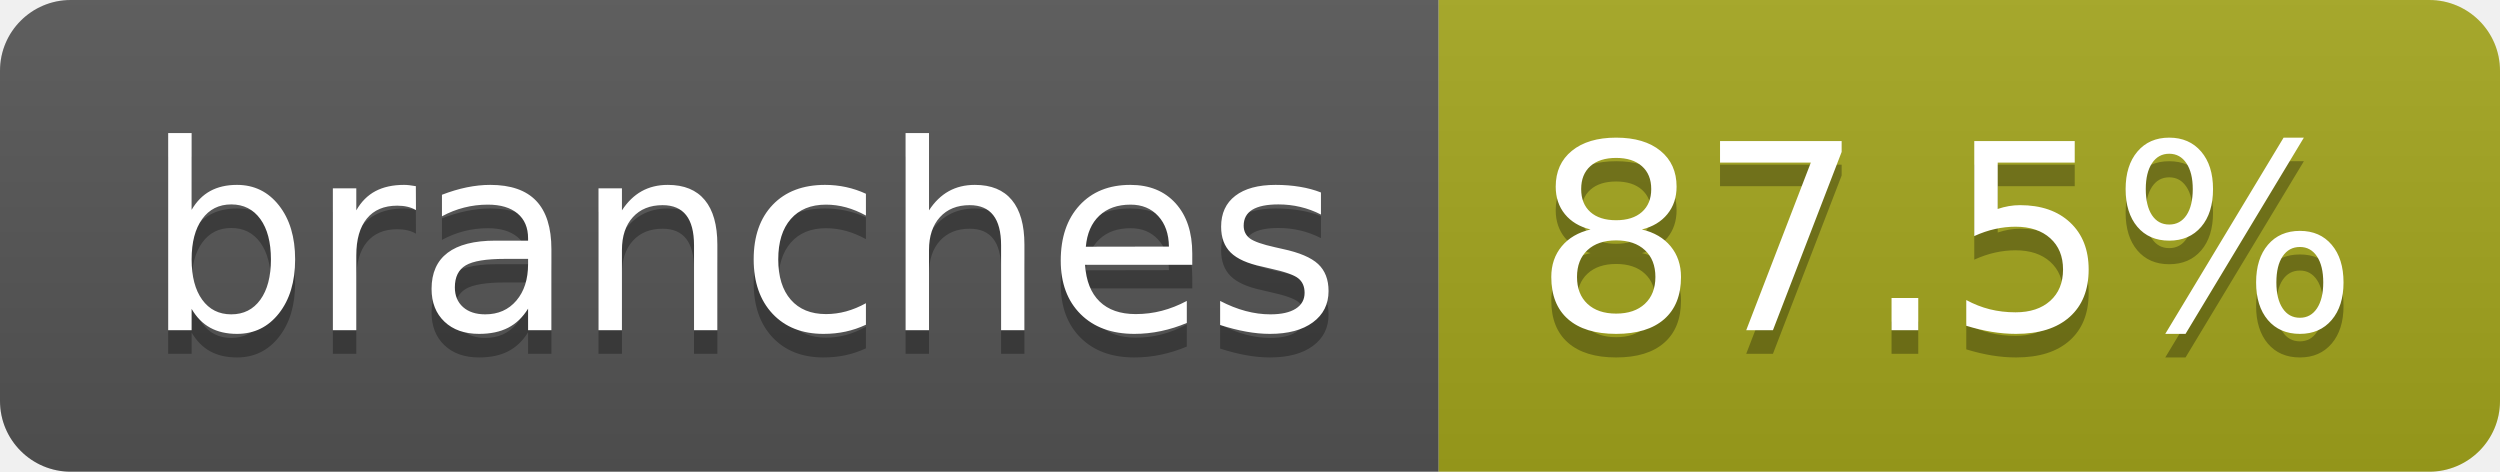
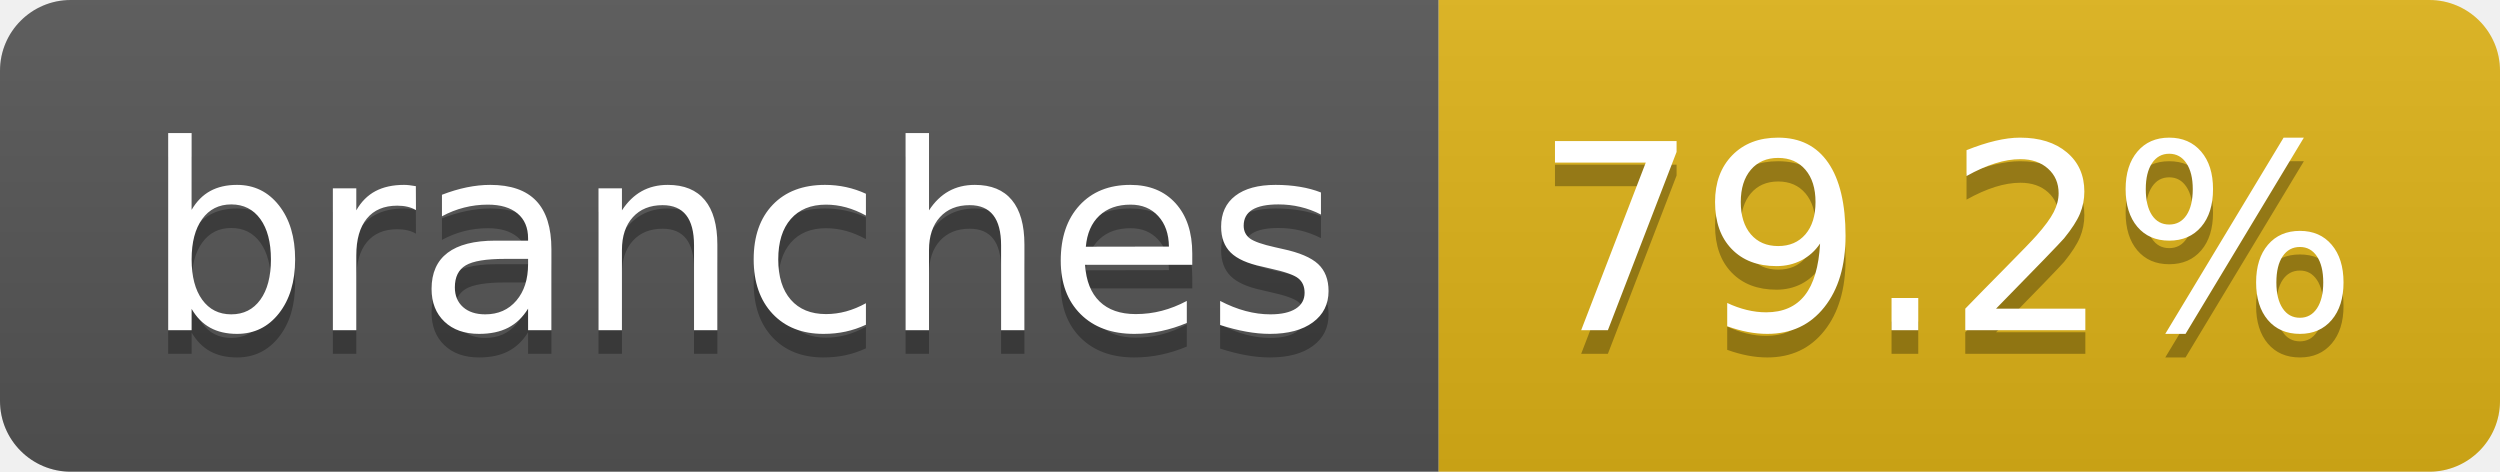
- <svg xmlns="http://www.w3.org/2000/svg" width="106" height="20" role="img" aria-label="branches: 87.5%">
+ <svg xmlns="http://www.w3.org/2000/svg" width="106" height="20" role="img" aria-label="branches: 79.2%">
  <linearGradient id="s" x2="0" y2="100%">
    <stop offset="0" stop-color="#bbb" stop-opacity=".1" />
    <stop offset="1" stop-opacity=".1" />
  </linearGradient>
  <clipPath id="r">
    <rect width="106" height="20" rx="3" fill="#fff" />
  </clipPath>
  <g clip-path="url(#r)">
    <rect width="61" height="20" fill="#555" />
-     <rect x="61" width="45" height="20" fill="#a4a61d" />
+     <rect x="61" width="45" height="20" fill="#dfb317" />
    <rect width="106" height="20" fill="url(#s)" />
  </g>
  <g fill="#fff" text-anchor="middle" font-family="Verdana,Geneva,DejaVu Sans,sans-serif" text-rendering="geometricPrecision" font-size="110">
    <text aria-hidden="true" x="315" y="150" fill="#010101" fill-opacity=".3" transform="scale(.1)" textLength="507">branches</text>
    <text x="315" y="140" transform="scale(.1)" fill="#fff" textLength="507">branches</text>
-     <text aria-hidden="true" x="825" y="150" fill="#010101" fill-opacity=".3" transform="scale(.1)" textLength="350">87.5%</text>
-     <text x="825" y="140" transform="scale(.1)" fill="#fff" textLength="350">87.5%</text>
+     <text aria-hidden="true" x="825" y="150" fill="#010101" fill-opacity=".3" transform="scale(.1)" textLength="350">79.2%</text>
+     <text x="825" y="140" transform="scale(.1)" fill="#fff" textLength="350">79.2%</text>
  </g>
</svg>
